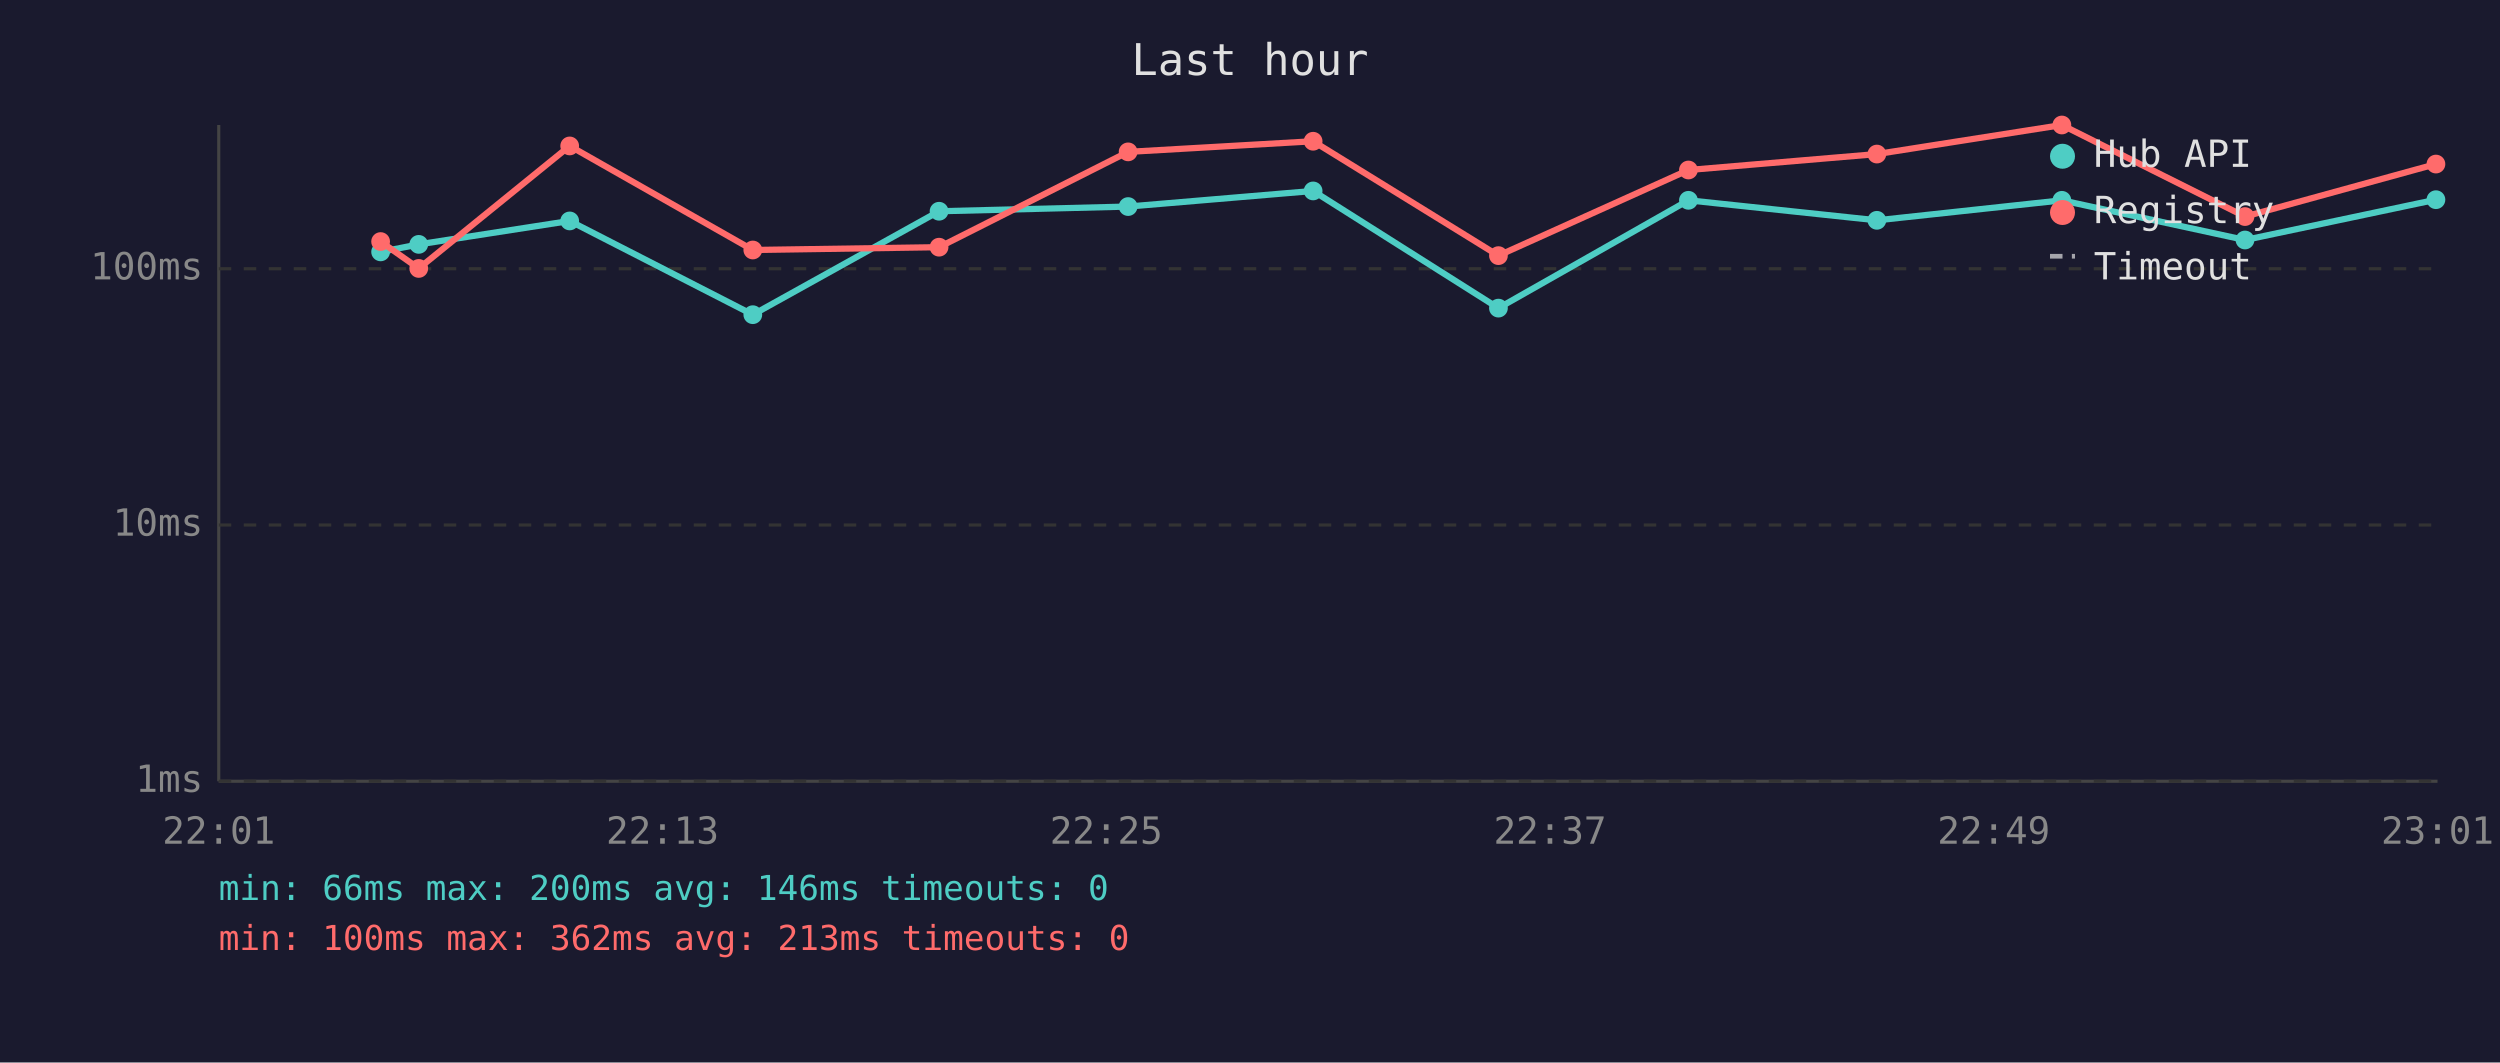
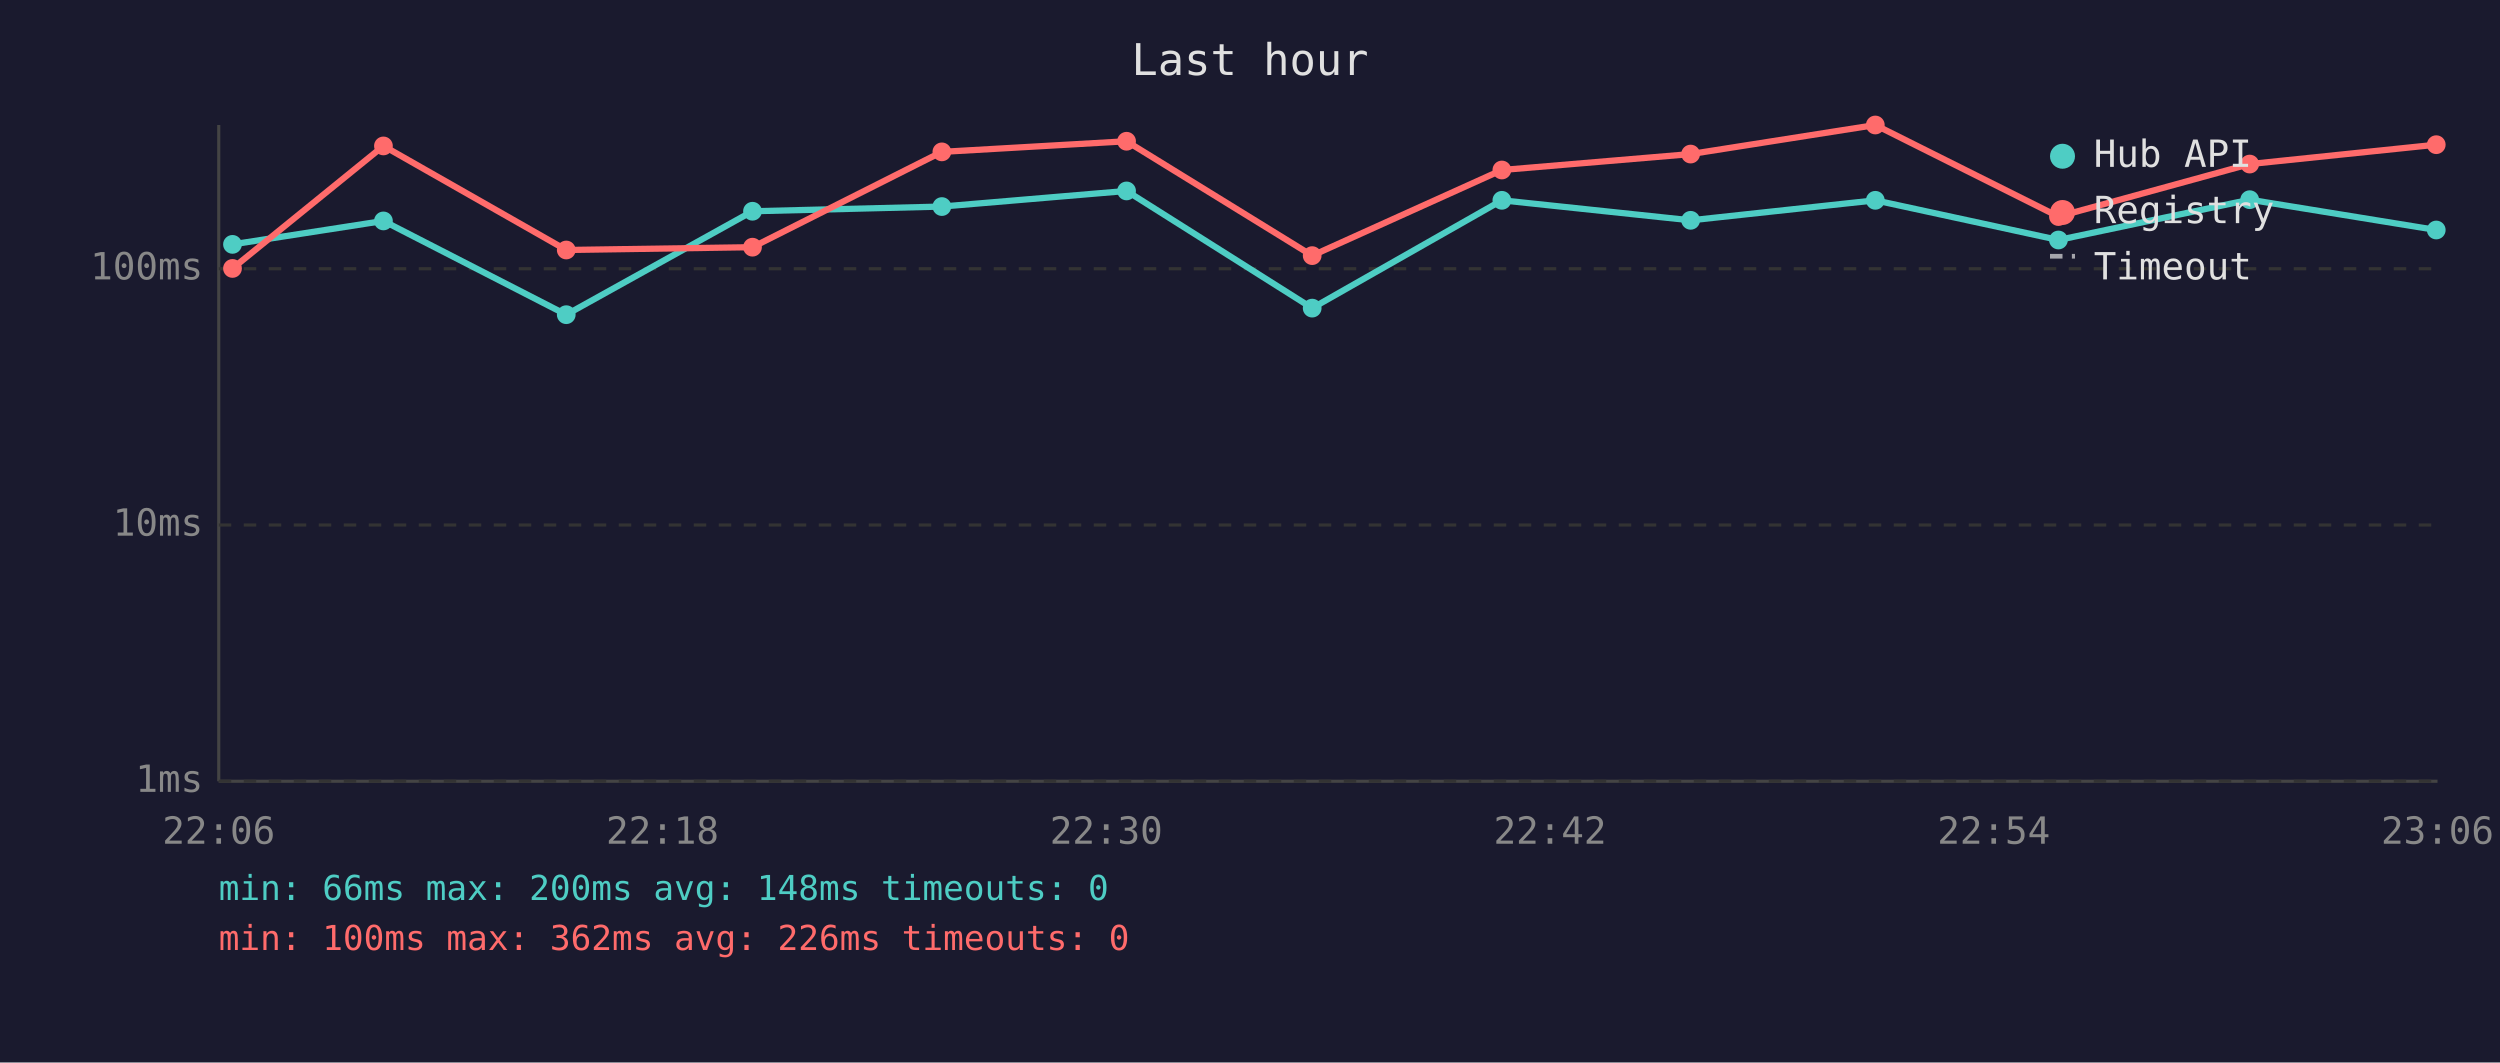
<svg xmlns="http://www.w3.org/2000/svg" viewBox="0 0 800 340" font-family="monospace" font-size="12">
  <rect width="800" height="340" fill="#1a1a2e" />
  <text x="400" y="24" fill="#e0e0e0" font-size="14" text-anchor="middle">Last hour</text>
  <line x1="70" y1="40" x2="70" y2="250" stroke="#444" stroke-width="1" />
  <line x1="70" y1="250" x2="780" y2="250" stroke="#444" stroke-width="1" />
  <line x1="70" y1="250" x2="780" y2="250" stroke="#333" stroke-width="1" stroke-dasharray="4" />
  <text x="65" y="250" fill="#888" text-anchor="end" dominant-baseline="middle">1ms</text>
  <line x1="70" y1="168" x2="780" y2="168" stroke="#333" stroke-width="1" stroke-dasharray="4" />
  <text x="65" y="168" fill="#888" text-anchor="end" dominant-baseline="middle">10ms</text>
  <line x1="70" y1="86" x2="780" y2="86" stroke="#333" stroke-width="1" stroke-dasharray="4" />
  <text x="65" y="86" fill="#888" text-anchor="end" dominant-baseline="middle">100ms</text>
-   <text x="70" y="270" fill="#888" text-anchor="middle">22:01</text>
-   <text x="212" y="270" fill="#888" text-anchor="middle">22:13</text>
-   <text x="354" y="270" fill="#888" text-anchor="middle">22:25</text>
-   <text x="496" y="270" fill="#888" text-anchor="middle">22:37</text>
-   <text x="638" y="270" fill="#888" text-anchor="middle">22:49</text>
-   <text x="780" y="270" fill="#888" text-anchor="middle">23:01</text>
-   <polyline points="121.8,80.6 134.0,78.2 182.3,70.7 240.9,100.7 300.5,67.6 361.0,66.1 420.2,61.1 479.5,98.6 540.3,64.1 600.6,70.5 659.8,64.1 718.4,76.8 779.5,63.9" fill="none" stroke="#4ecdc4" stroke-width="2" opacity="1" />
-   <circle cx="121.8" cy="80.6" r="3" fill="#4ecdc4" />
-   <circle cx="134.0" cy="78.2" r="3" fill="#4ecdc4" />
-   <circle cx="182.3" cy="70.7" r="3" fill="#4ecdc4" />
-   <circle cx="240.9" cy="100.7" r="3" fill="#4ecdc4" />
-   <circle cx="300.5" cy="67.6" r="3" fill="#4ecdc4" />
-   <circle cx="361.0" cy="66.1" r="3" fill="#4ecdc4" />
-   <circle cx="420.2" cy="61.1" r="3" fill="#4ecdc4" />
-   <circle cx="479.5" cy="98.6" r="3" fill="#4ecdc4" />
-   <circle cx="540.3" cy="64.1" r="3" fill="#4ecdc4" />
-   <circle cx="600.6" cy="70.5" r="3" fill="#4ecdc4" />
-   <circle cx="659.8" cy="64.1" r="3" fill="#4ecdc4" />
-   <circle cx="718.4" cy="76.8" r="3" fill="#4ecdc4" />
-   <circle cx="779.5" cy="63.9" r="3" fill="#4ecdc4" />
-   <polyline points="121.8,77.3 134.0,85.9 182.3,46.7 240.9,80.0 300.5,79.1 361.0,48.6 420.2,45.2 479.5,81.8 540.3,54.4 600.6,49.3 659.8,40.0 718.4,69.3 779.5,52.5" fill="none" stroke="#ff6b6b" stroke-width="2" opacity="1" />
-   <circle cx="121.8" cy="77.3" r="3" fill="#ff6b6b" />
-   <circle cx="134.0" cy="85.9" r="3" fill="#ff6b6b" />
-   <circle cx="182.3" cy="46.7" r="3" fill="#ff6b6b" />
-   <circle cx="240.9" cy="80.0" r="3" fill="#ff6b6b" />
-   <circle cx="300.5" cy="79.1" r="3" fill="#ff6b6b" />
-   <circle cx="361.0" cy="48.6" r="3" fill="#ff6b6b" />
-   <circle cx="420.2" cy="45.2" r="3" fill="#ff6b6b" />
-   <circle cx="479.5" cy="81.8" r="3" fill="#ff6b6b" />
-   <circle cx="540.3" cy="54.4" r="3" fill="#ff6b6b" />
-   <circle cx="600.6" cy="49.3" r="3" fill="#ff6b6b" />
-   <circle cx="659.8" cy="40.0" r="3" fill="#ff6b6b" />
-   <circle cx="718.4" cy="69.3" r="3" fill="#ff6b6b" />
-   <circle cx="779.5" cy="52.5" r="3" fill="#ff6b6b" />
+   <text x="70" y="270" fill="#888" text-anchor="middle">22:06</text>
+   <text x="212" y="270" fill="#888" text-anchor="middle">22:18</text>
+   <text x="354" y="270" fill="#888" text-anchor="middle">22:30</text>
+   <text x="496" y="270" fill="#888" text-anchor="middle">22:42</text>
+   <text x="638" y="270" fill="#888" text-anchor="middle">22:54</text>
+   <text x="780" y="270" fill="#888" text-anchor="middle">23:06</text>
+   <polyline points="74.4,78.2 122.7,70.7 181.2,100.7 240.8,67.6 301.4,66.1 360.5,61.1 419.9,98.6 480.6,64.1 541.0,70.5 600.1,64.1 658.7,76.8 719.9,63.9 779.6,73.6" fill="none" stroke="#4ecdc4" stroke-width="2" opacity="1" />
+   <circle cx="74.4" cy="78.2" r="3" fill="#4ecdc4" />
+   <circle cx="122.7" cy="70.7" r="3" fill="#4ecdc4" />
+   <circle cx="181.2" cy="100.7" r="3" fill="#4ecdc4" />
+   <circle cx="240.8" cy="67.6" r="3" fill="#4ecdc4" />
+   <circle cx="301.4" cy="66.1" r="3" fill="#4ecdc4" />
+   <circle cx="360.5" cy="61.1" r="3" fill="#4ecdc4" />
+   <circle cx="419.9" cy="98.6" r="3" fill="#4ecdc4" />
+   <circle cx="480.6" cy="64.1" r="3" fill="#4ecdc4" />
+   <circle cx="541.0" cy="70.5" r="3" fill="#4ecdc4" />
+   <circle cx="600.1" cy="64.1" r="3" fill="#4ecdc4" />
+   <circle cx="658.7" cy="76.8" r="3" fill="#4ecdc4" />
+   <circle cx="719.9" cy="63.9" r="3" fill="#4ecdc4" />
+   <circle cx="779.6" cy="73.6" r="3" fill="#4ecdc4" />
+   <polyline points="74.4,85.9 122.7,46.7 181.2,80.0 240.8,79.1 301.4,48.6 360.5,45.2 419.9,81.8 480.6,54.4 541.0,49.3 600.1,40.0 658.7,69.3 719.9,52.5 779.6,46.3" fill="none" stroke="#ff6b6b" stroke-width="2" opacity="1" />
+   <circle cx="74.4" cy="85.9" r="3" fill="#ff6b6b" />
+   <circle cx="122.7" cy="46.7" r="3" fill="#ff6b6b" />
+   <circle cx="181.2" cy="80.0" r="3" fill="#ff6b6b" />
+   <circle cx="240.8" cy="79.1" r="3" fill="#ff6b6b" />
+   <circle cx="301.4" cy="48.6" r="3" fill="#ff6b6b" />
+   <circle cx="360.5" cy="45.2" r="3" fill="#ff6b6b" />
+   <circle cx="419.9" cy="81.8" r="3" fill="#ff6b6b" />
+   <circle cx="480.6" cy="54.4" r="3" fill="#ff6b6b" />
+   <circle cx="541.0" cy="49.3" r="3" fill="#ff6b6b" />
+   <circle cx="600.1" cy="40.0" r="3" fill="#ff6b6b" />
+   <circle cx="658.7" cy="69.3" r="3" fill="#ff6b6b" />
+   <circle cx="719.9" cy="52.5" r="3" fill="#ff6b6b" />
+   <circle cx="779.6" cy="46.3" r="3" fill="#ff6b6b" />
  <circle cx="660" cy="50" r="4" fill="#4ecdc4" />
  <text x="670" y="50" fill="#e0e0e0" dominant-baseline="middle">Hub API</text>
  <circle cx="660" cy="68" r="4" fill="#ff6b6b" />
  <text x="670" y="68" fill="#e0e0e0" dominant-baseline="middle">Registry</text>
  <line x1="656" y1="82" x2="664" y2="82" stroke="#e0e0e0" stroke-width="1.5" stroke-dasharray="4,3" opacity="0.7" />
  <text x="670" y="86" fill="#e0e0e0" dominant-baseline="middle">Timeout</text>
-   <text x="70" y="288" fill="#4ecdc4" font-size="11">min: 66ms  max: 200ms  avg: 146ms  timeouts: 0</text>
-   <text x="70" y="304" fill="#ff6b6b" font-size="11">min: 100ms  max: 362ms  avg: 213ms  timeouts: 0</text>
+   <text x="70" y="288" fill="#4ecdc4" font-size="11">min: 66ms  max: 200ms  avg: 148ms  timeouts: 0</text>
+   <text x="70" y="304" fill="#ff6b6b" font-size="11">min: 100ms  max: 362ms  avg: 226ms  timeouts: 0</text>
</svg>
